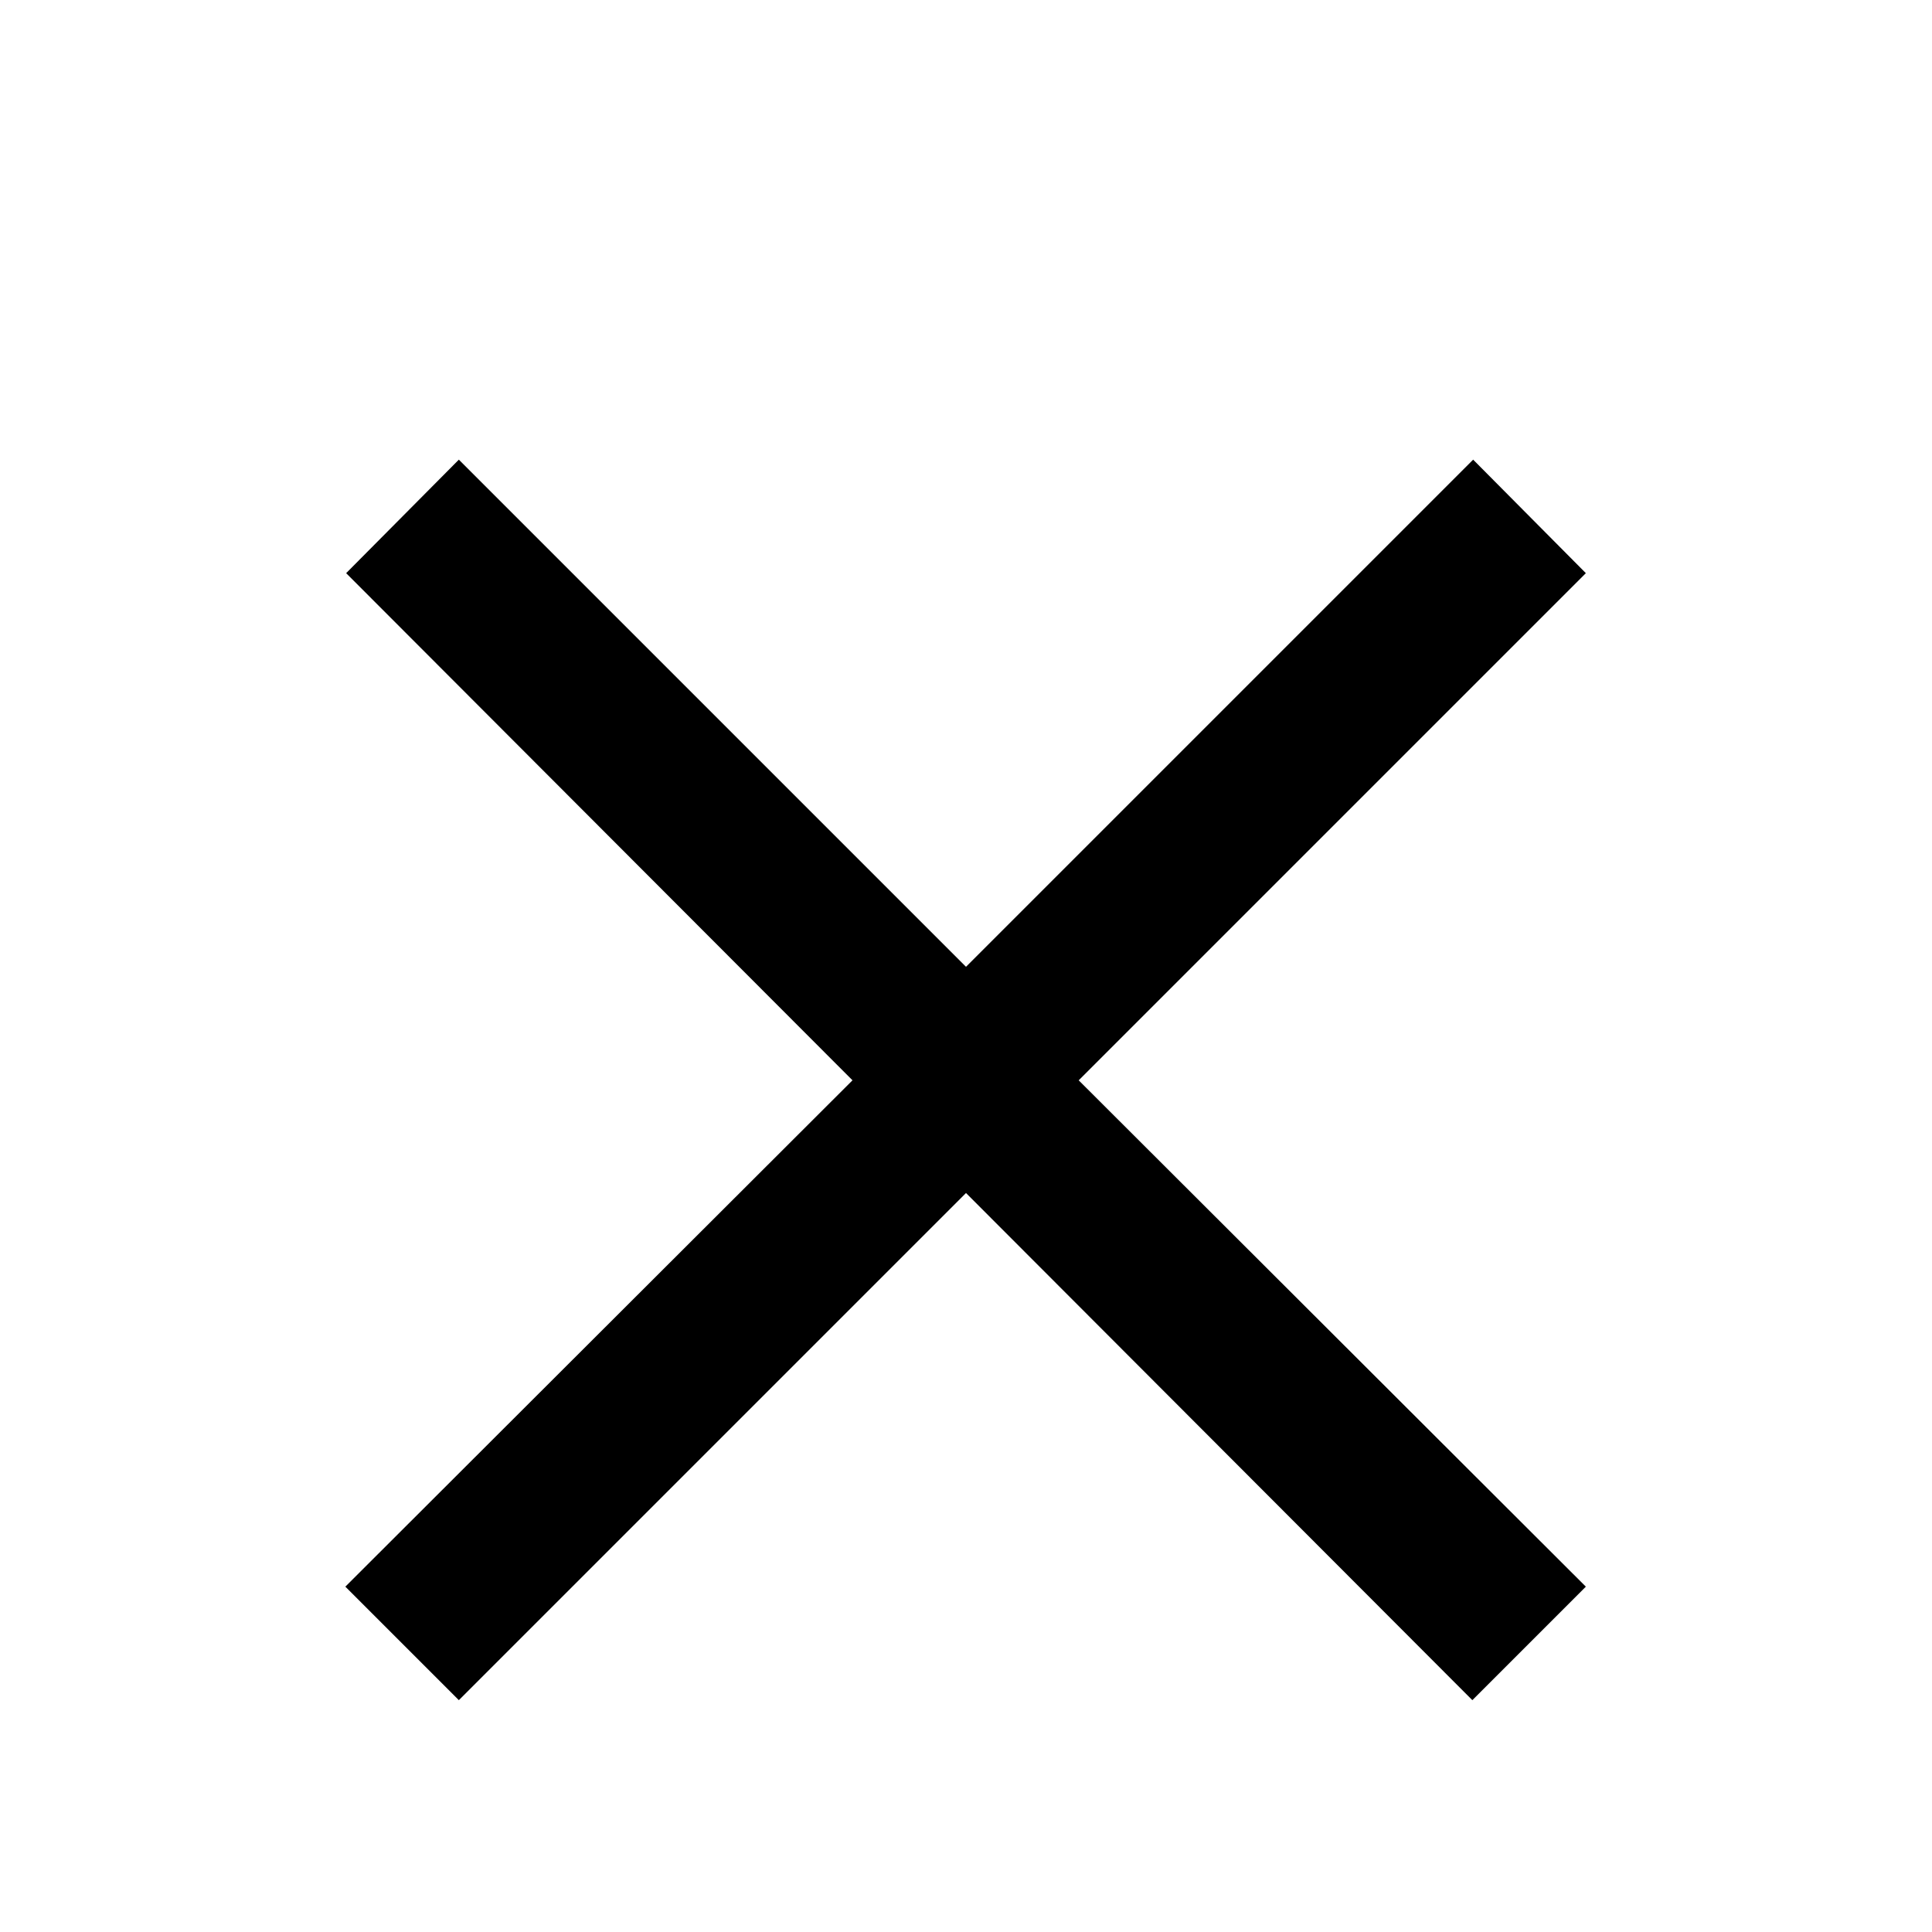
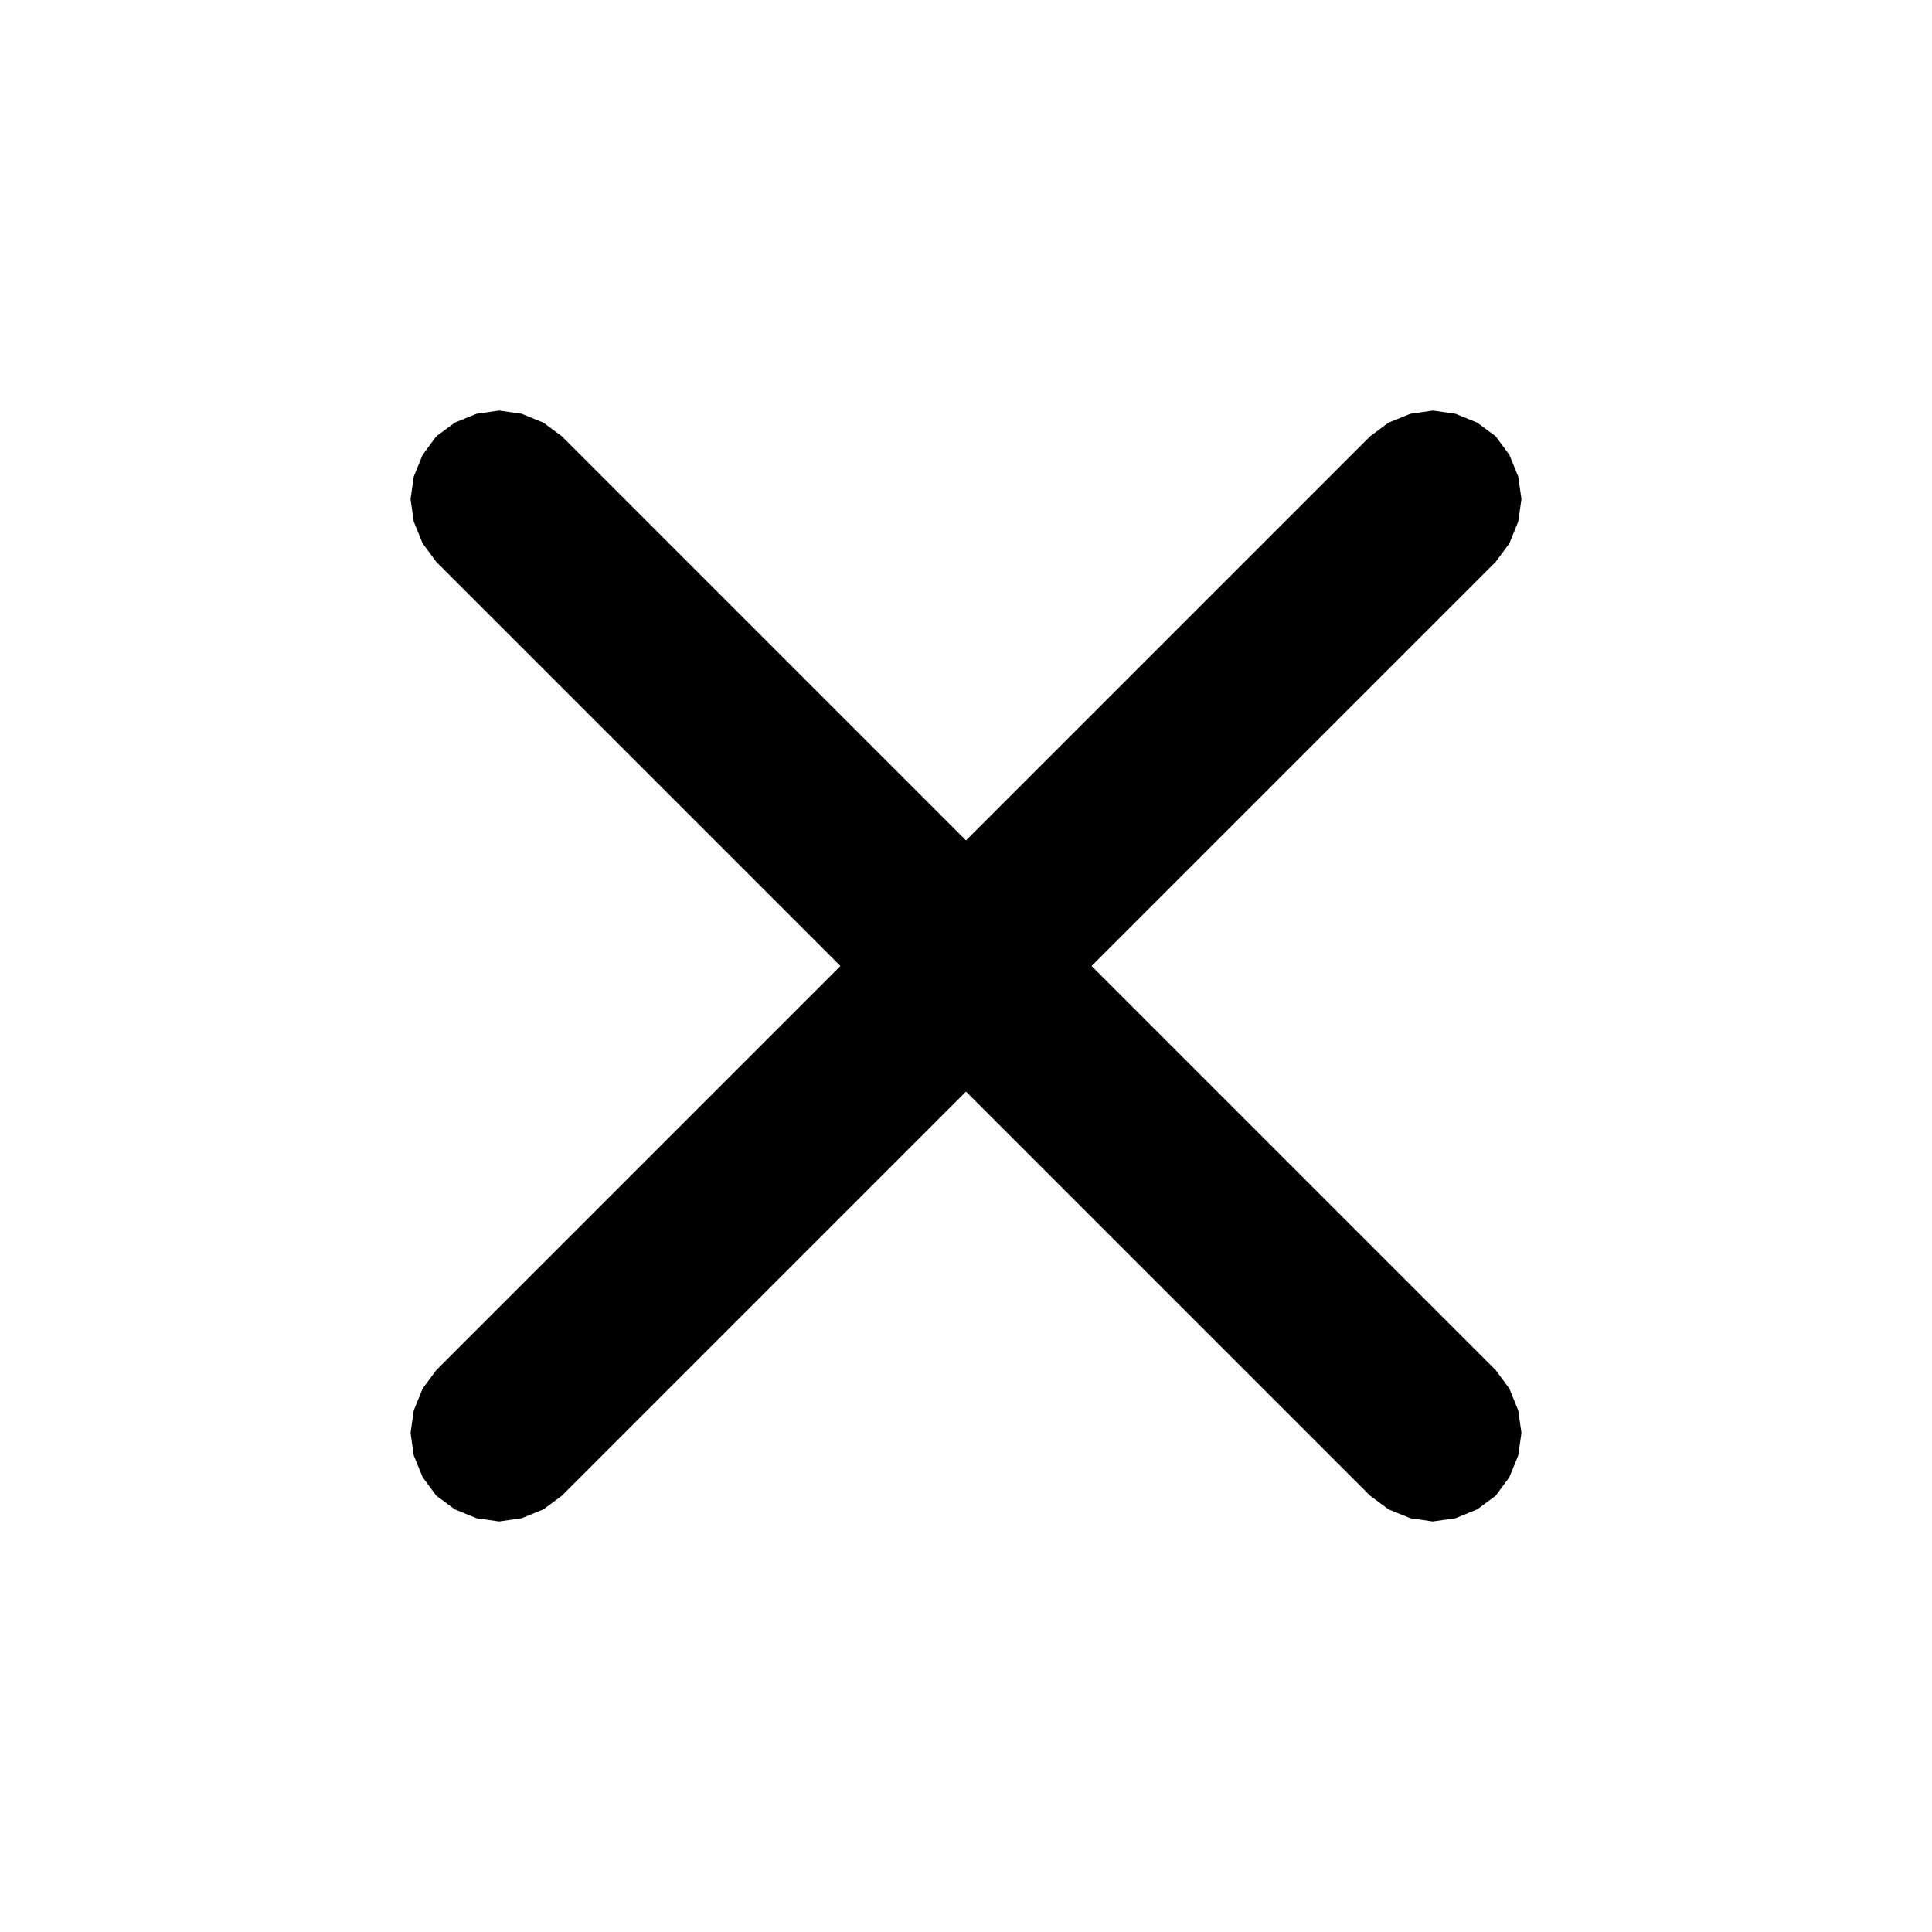
<svg xmlns="http://www.w3.org/2000/svg" viewBox="0 0 24 24">
-   <path d="M18.3 5.71 12 12.01l-6.3-6.3-1.4 1.41 6.29 6.3-6.3 6.29 1.41 1.41 6.3-6.3 6.29 6.3 1.41-1.41-6.3-6.29 6.3-6.3z" />
+   <path d="M6.98 5.42 18.58 17.02 17.02 18.58 5.42 6.98ZM7.30 6.20 7.26 6.48 7.15 6.75 6.98 6.98 6.75 7.15 6.48 7.26 6.20 7.30 5.92 7.26 5.65 7.15 5.42 6.98 5.25 6.75 5.14 6.48 5.10 6.20 5.14 5.92 5.25 5.65 5.42 5.42 5.65 5.25 5.92 5.14 6.20 5.10 6.48 5.14 6.75 5.25 6.98 5.42 7.15 5.65 7.26 5.92ZM18.90 17.80 18.86 18.08 18.75 18.35 18.58 18.58 18.35 18.75 18.08 18.86 17.80 18.90 17.52 18.86 17.25 18.75 17.02 18.58 16.85 18.35 16.74 18.08 16.70 17.80 16.74 17.52 16.85 17.25 17.02 17.02 17.25 16.85 17.52 16.74 17.80 16.70 18.08 16.74 18.35 16.85 18.58 17.02 18.75 17.25 18.86 17.52ZM18.58 6.98 6.98 18.58 5.42 17.02 17.02 5.42ZM18.90 6.20 18.86 6.48 18.75 6.75 18.58 6.98 18.35 7.15 18.08 7.26 17.80 7.30 17.52 7.26 17.25 7.15 17.02 6.98 16.85 6.75 16.74 6.48 16.70 6.20 16.74 5.92 16.85 5.65 17.02 5.42 17.25 5.25 17.52 5.14 17.80 5.10 18.08 5.14 18.35 5.25 18.58 5.42 18.75 5.65 18.86 5.92ZM7.30 17.80 7.26 18.08 7.15 18.35 6.98 18.58 6.75 18.75 6.48 18.86 6.20 18.90 5.92 18.86 5.65 18.75 5.42 18.58 5.25 18.35 5.14 18.08 5.10 17.80 5.14 17.52 5.25 17.25 5.42 17.02 5.65 16.85 5.92 16.74 6.20 16.70 6.48 16.74 6.75 16.85 6.98 17.02 7.15 17.25 7.26 17.52Z" />
</svg>
